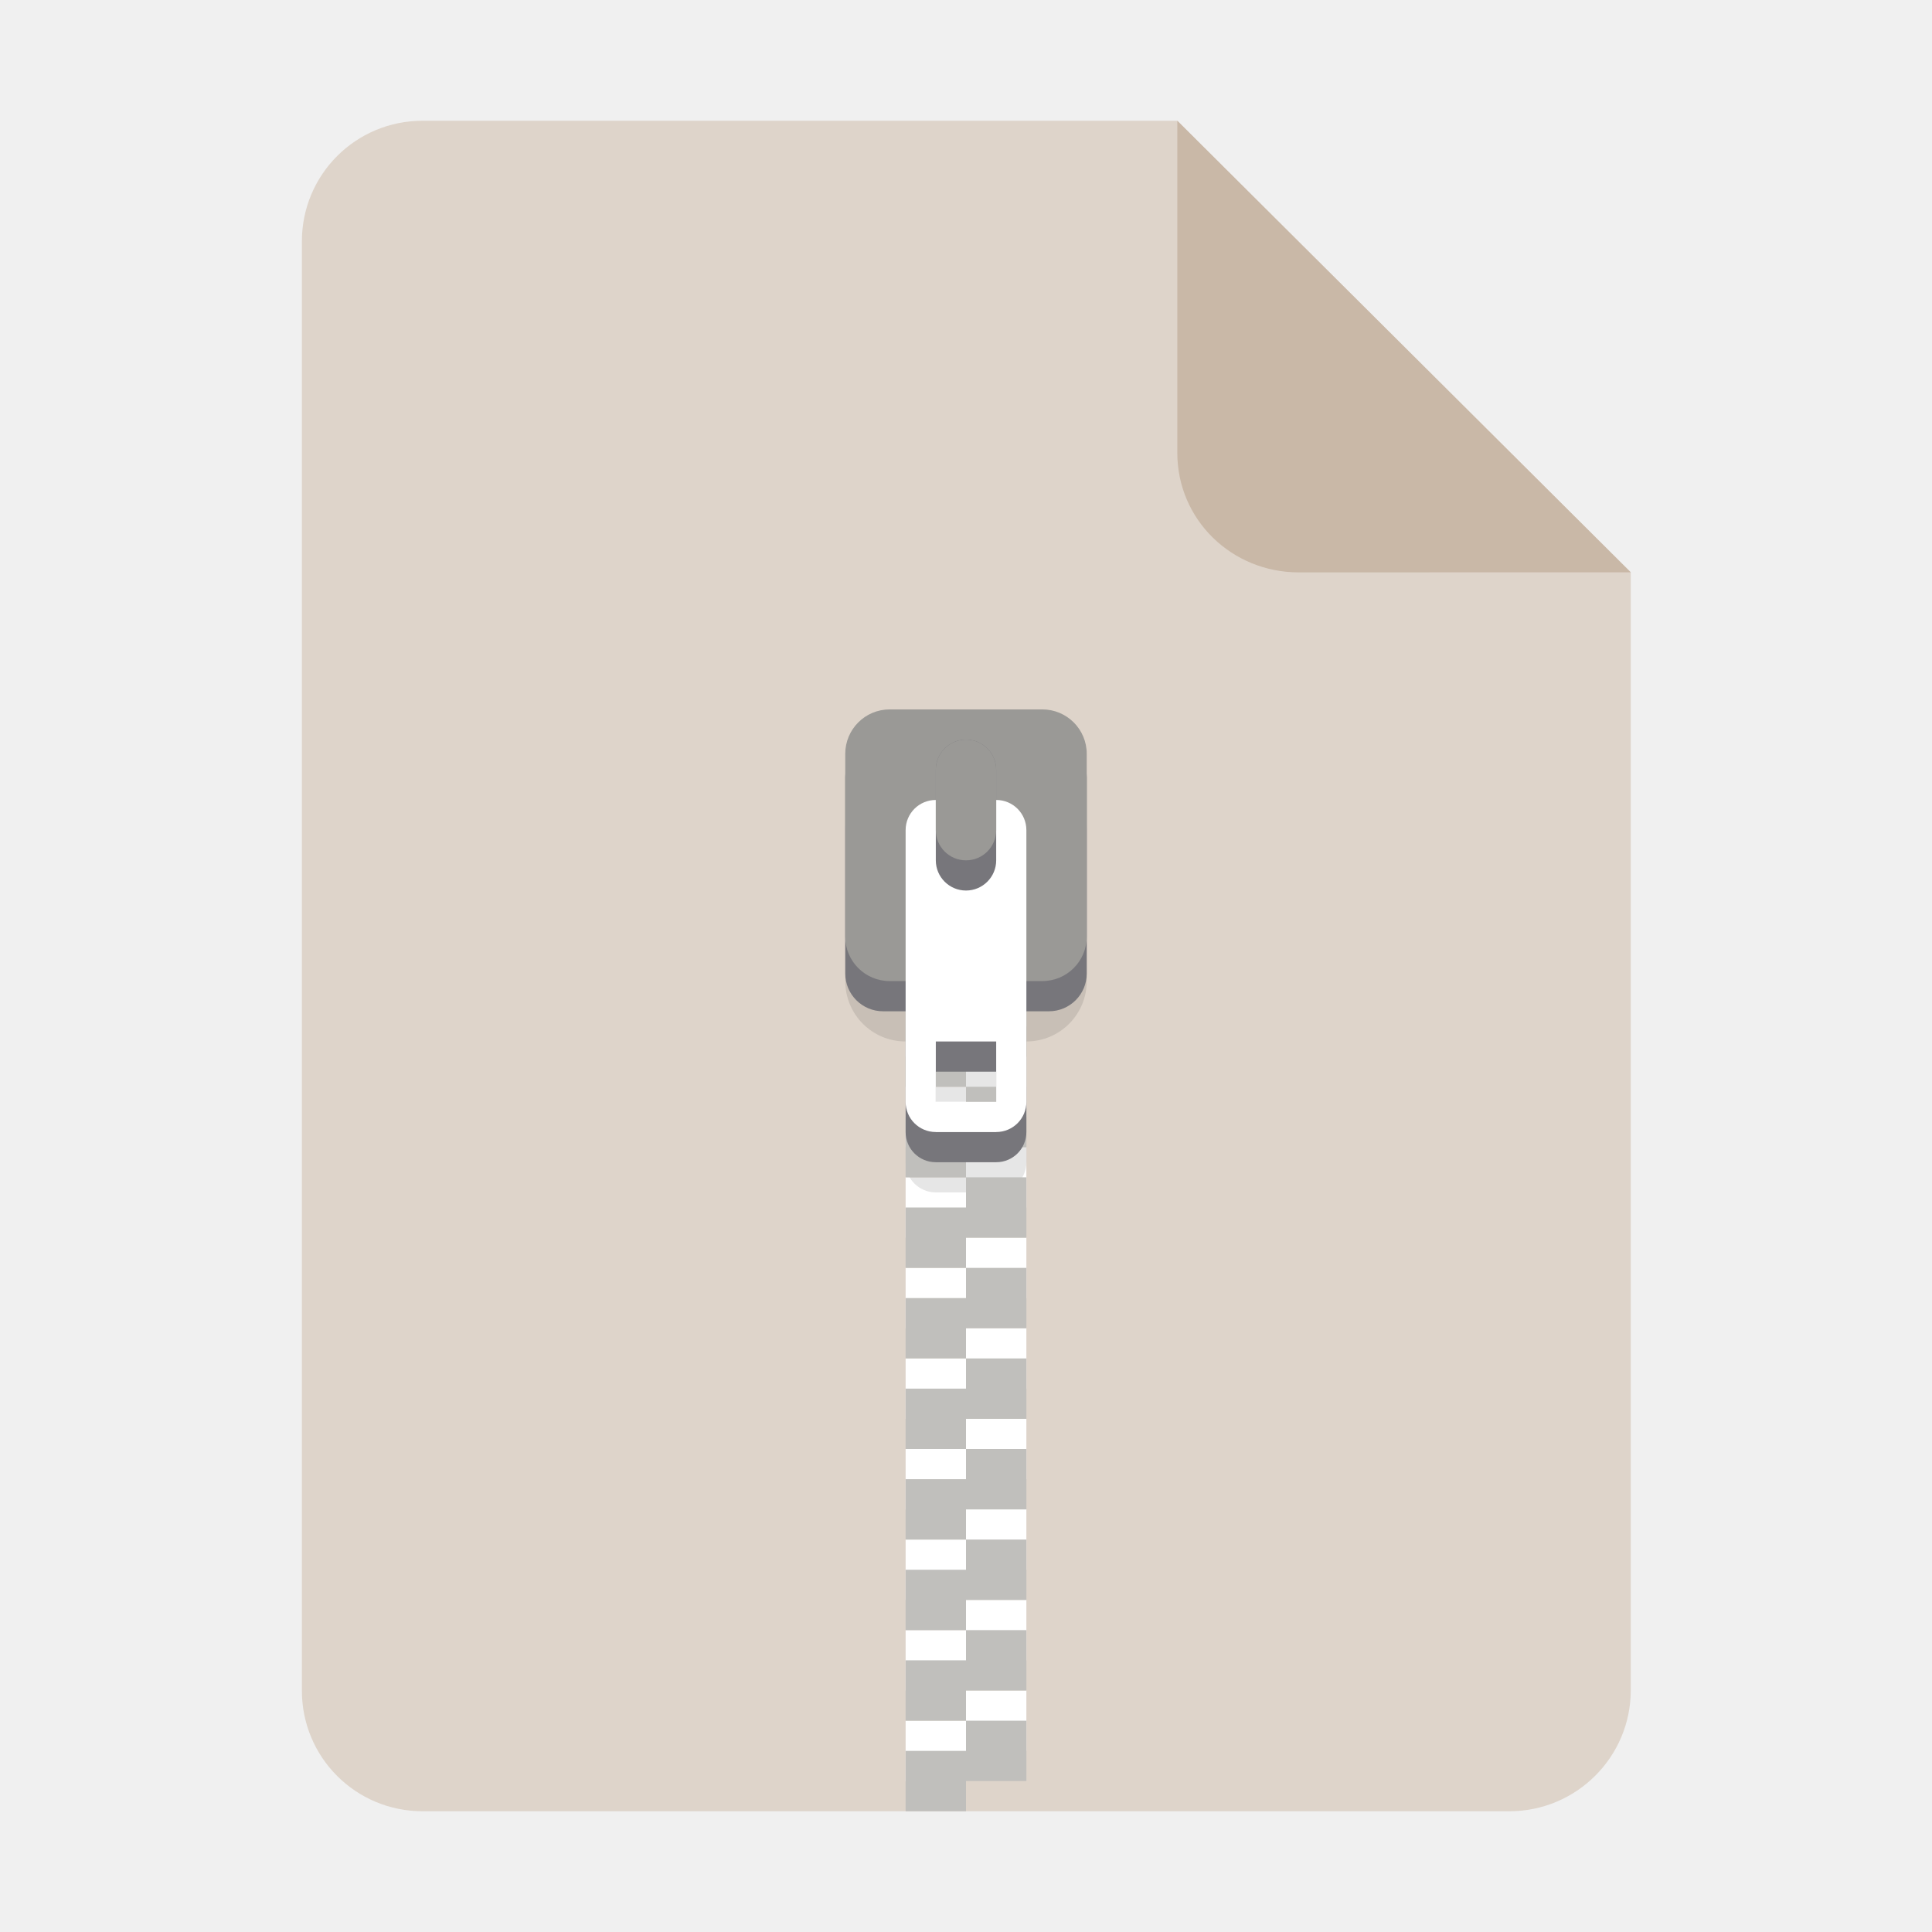
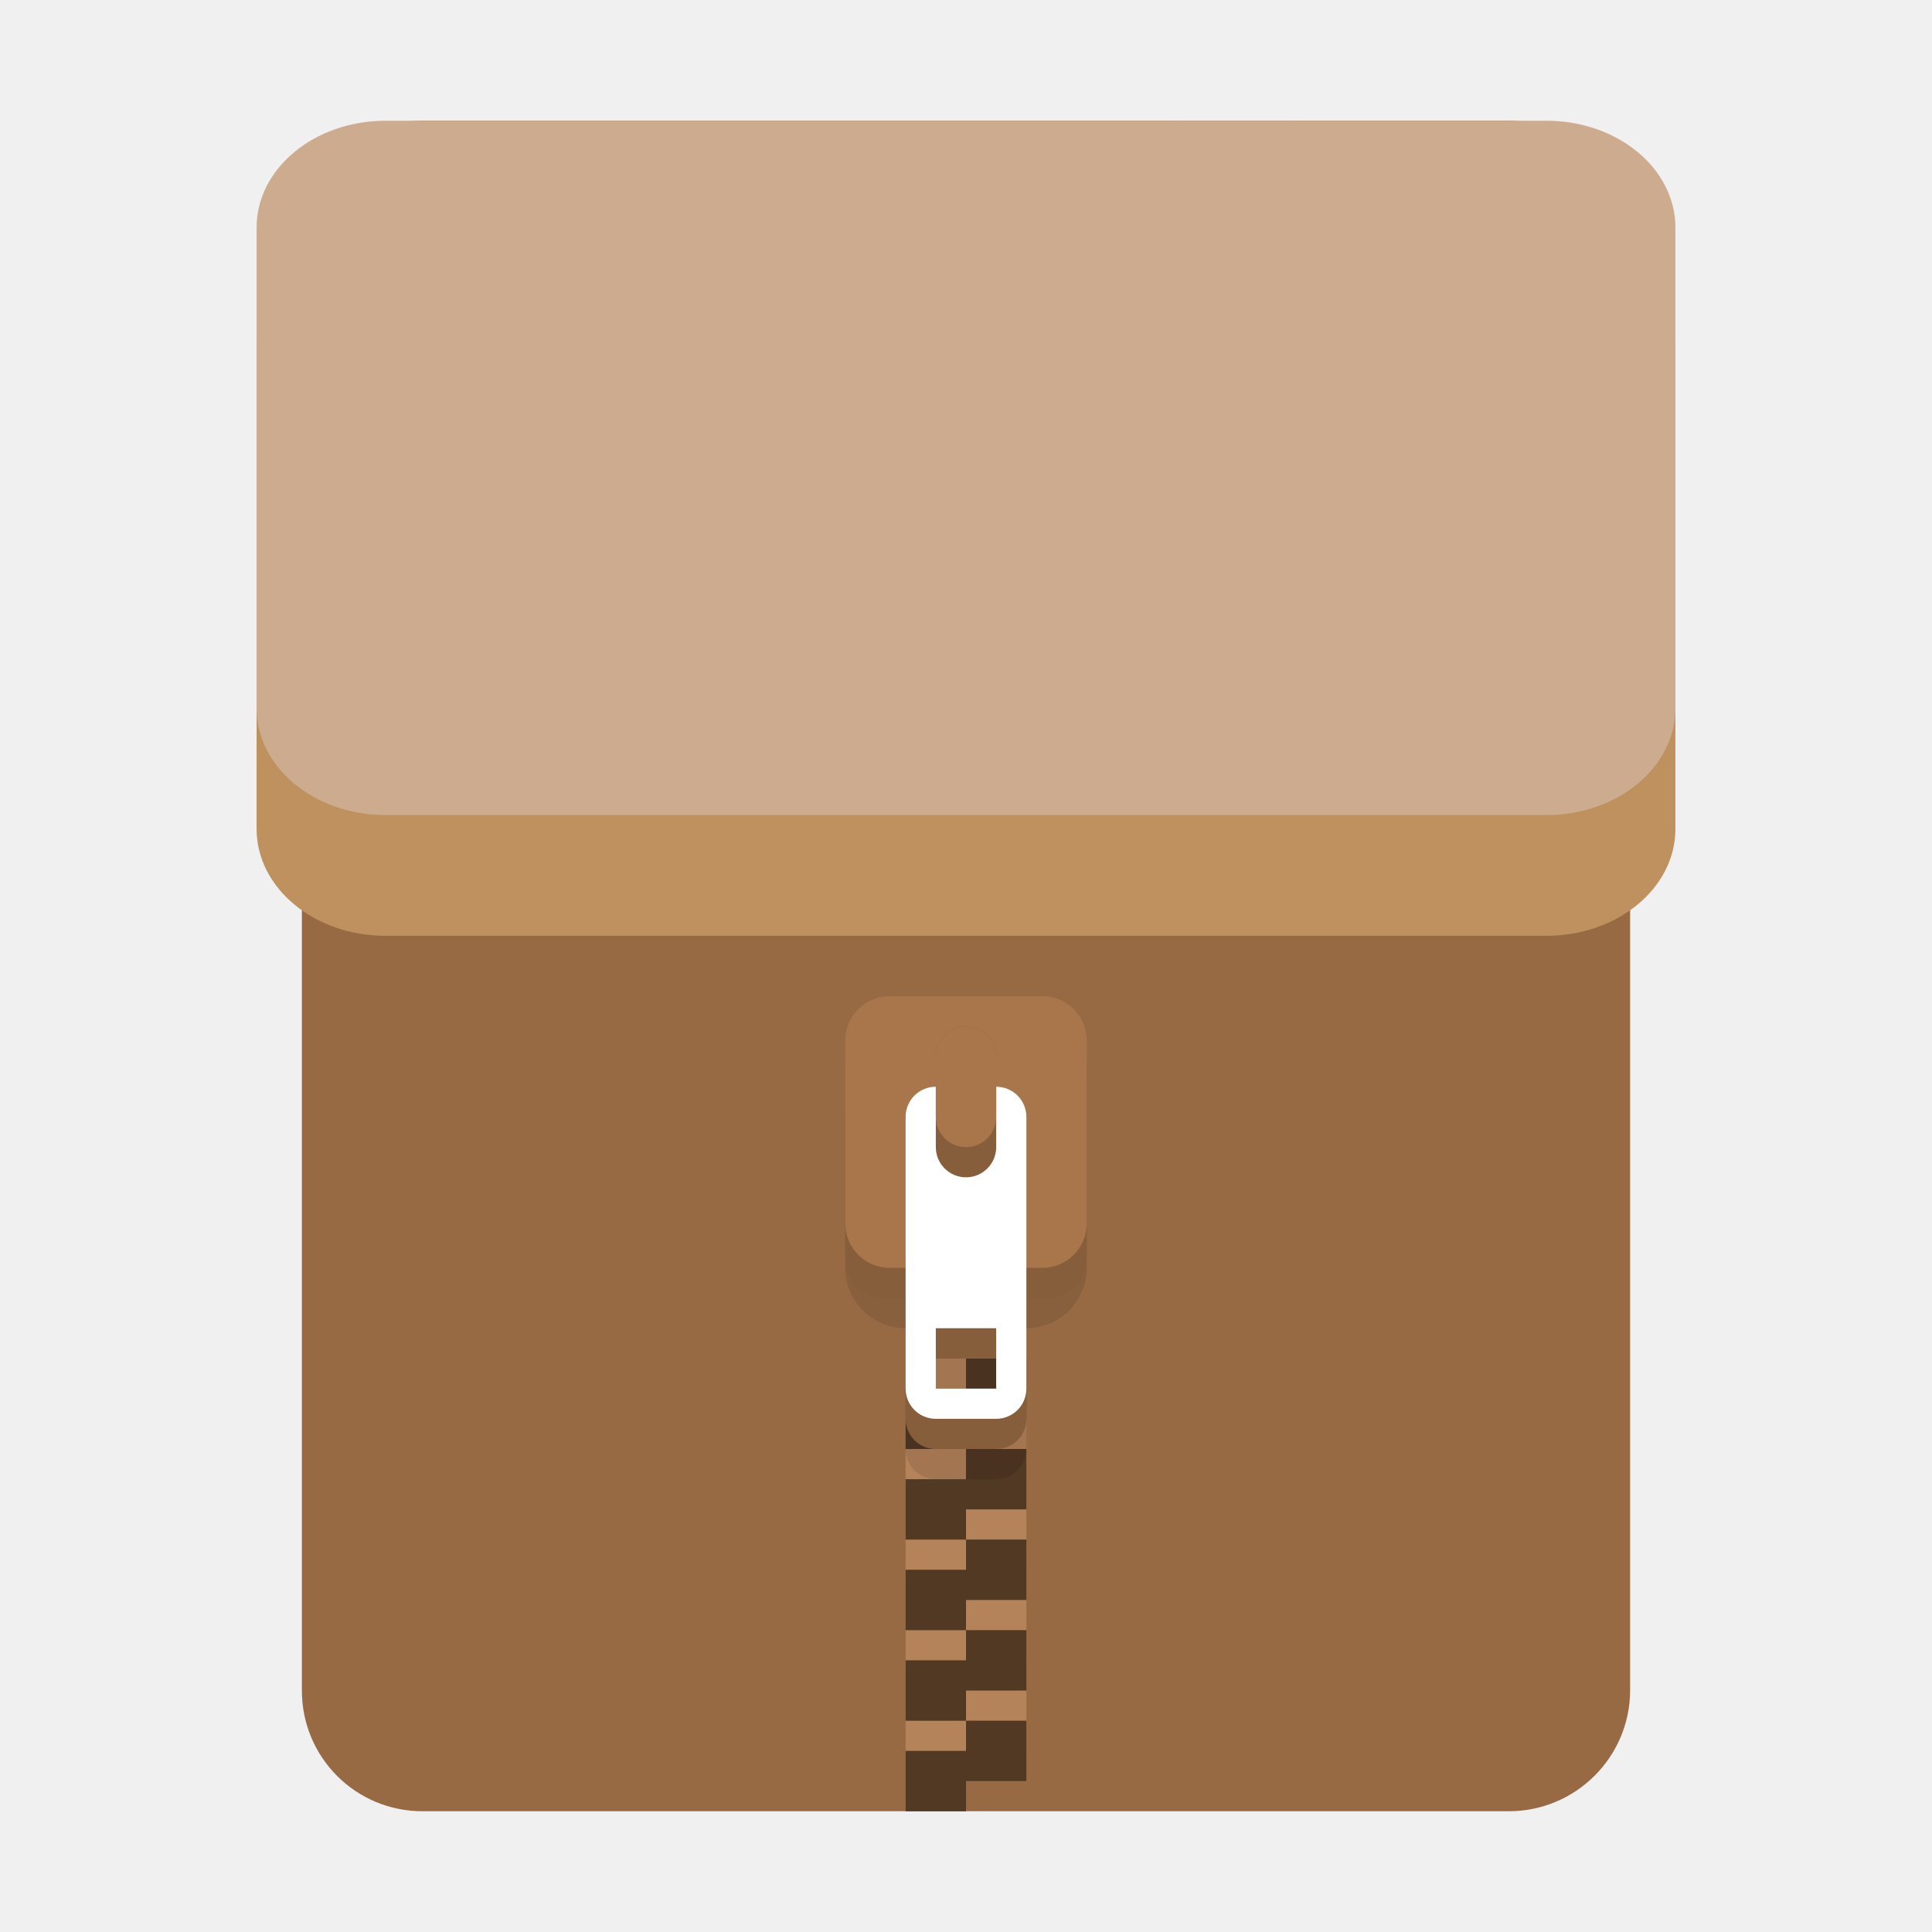
- <svg xmlns="http://www.w3.org/2000/svg" height="128px" viewBox="0 0 128 128" width="128px">
-   <filter id="a" height="100%" width="100%" x="0%" y="0%">
-     <feColorMatrix in="SourceGraphic" type="matrix" values="0 0 0 0 1 0 0 0 0 1 0 0 0 0 1 0 0 0 1 0" />
+ <svg xmlns="http://www.w3.org/2000/svg" xmlns:xlink="http://www.w3.org/1999/xlink" height="128px" viewBox="0 0 128 128" width="128px" version="1.1" id="svg12">
+   <defs id="defs12">
+     <linearGradient id="b-6" gradientUnits="userSpaceOnUse" x1="17.28" x2="110.72" y1="47.1" y2="47.1" gradientTransform="matrix(1.00602,0,0,1.006176,-120.3853,-11.16844)">
+       <stop offset="0" stop-color="#be915f" id="stop7" />
+       <stop offset="0.045" stop-color="#cdab8f" id="stop8" />
+       <stop offset="0.09" stop-color="#bd9573" id="stop9" />
+       <stop offset="0.91" stop-color="#bd9573" id="stop10" />
+       <stop offset="0.95" stop-color="#cdab8f" id="stop11" />
+       <stop offset="1" stop-color="#be915f" id="stop12" />
+     </linearGradient>
+     <linearGradient id="a-2" gradientTransform="matrix(0.211538,0,0,0.25,-124.4351,43.94922)" gradientUnits="userSpaceOnUse" x1="48" x2="464" y1="44" y2="44">
+       <stop offset="0" stop-color="#986a44" id="stop1" />
+       <stop offset="0.045" stop-color="#cdab8f" id="stop2" />
+       <stop offset="0.091" stop-color="#b5835a" id="stop3" />
+       <stop offset="0.909" stop-color="#b5835a" id="stop4" />
+       <stop offset="0.955" stop-color="#cdab8f" id="stop5" />
+       <stop offset="1" stop-color="#986a44" id="stop6" />
+     </linearGradient>
+     <linearGradient xlink:href="#a-2" id="linearGradient14" x1="20" y1="64" x2="108" y2="64" gradientUnits="userSpaceOnUse" />
+     <linearGradient xlink:href="#b-6" id="linearGradient17" x1="17" y1="39" x2="111" y2="39" gradientUnits="userSpaceOnUse" />
+   </defs>
+   <filter id="a" height="1" width="1" x="0" y="0">
+     <feColorMatrix in="SourceGraphic" type="matrix" values="0 0 0 0 1 0 0 0 0 1 0 0 0 0 1 0 0 0 1 0" id="feColorMatrix1" />
  </filter>
  <mask id="b">
-     <g filter="url(#a)">
-       <rect fill-opacity="0.1" height="128" width="128" />
+     <g filter="url(#a)" id="g1">
+       <rect fill-opacity="0.1" height="128" width="128" id="rect1" />
    </g>
  </mask>
  <clipPath id="c">
-     <rect height="152" width="192" />
+     <rect height="152" width="192" id="rect2" />
  </clipPath>
-   <path d="m 28 8 h 50 l 30.043 29.918 v 74.059 c 0 4.434 -3.609 8.023 -8.043 8.023 h -72 c -4.434 0 -8 -3.566 -8 -8 v -96 c 0 -4.434 3.566 -8 8 -8 z m 0 0" fill="#ded4ca" />
-   <path d="m 78 8 v 22 c 0 4.434 3.609 7.922 8.043 7.922 l 22 -0.004 z m 0 0" fill="#c9b8a7" />
-   <path d="m 60 60 v 4 h 4 v -2 h 4 v -2 z m 4 4 v 2 h -4 v 4 h 4 v -2 h 4 v -4 z m 0 6 v 2 h -4 v 4 h 4 v -2 h 4 v -4 z m 0 6 v 2 h -4 v 4 h 4 v -2 h 4 v -4 z m 0 6 v 2 h -4 v 4 h 4 v -2 h 4 v -4 z m 0 6 v 2 h -4 v 4 h 4 v -2 h 4 v -4 z m 0 6 v 2 h -4 v 4 h 4 v -2 h 4 v -4 z m 0 6 v 2 h -4 v 4 h 4 v -2 h 4 v -4 z m 0 6 v 2 h -4 v 4 h 4 v -2 h 4 v -4 z m 0 6 v 2 h -4 v 4 h 4 v -2 h 4 v -4 z m 0 0" fill="#ffffff" />
-   <g clip-path="url(#c)" mask="url(#b)" transform="matrix(1 0 0 1 -8 -16)">
-     <path d="m 68 67 c -2.215 0 -4 1.785 -4 4 v 10 c 0 2.215 1.785 4 4 4 v 8 c 0 1.109 0.891 2 2 2 h 4 c 1.109 0 2 -0.891 2 -2 v -8 c 2.215 0 4 -1.785 4 -4 v -10 c 0 -2.215 -1.785 -4 -4 -4 z m 2 22 h 4 v 4 h -4 z m 0 0" />
+   <path id="path2" d="M 27.996,8 C 23.565,8 20,11.566 20,16 v 96 c 0,4.434 3.565,8 7.996,8 H 99.961 C 104.392,120 108,116.41 108,111.977 V 37.922 37.918 15.922 C 108,11.488 104.392,8 99.961,8 L 77.976,8.004 77.972,8 Z" style="stroke-width:1;fill:url(#linearGradient14)" />
+   <path d="m 64,88 v 2 h -4 v 4 h 4 v -2 h 4 v -4 z m 0,6 v 2 h -4 v 4 h 4 v -2 h 4 v -4 z m 0,6 v 2 h -4 v 4 h 4 v -2 h 4 v -4 z m 0,6 v 2 h -4 v 4 h 4 v -2 h 4 v -4 z m 0,6 v 2 h -4 v 4 h 4 v -2 h 4 v -4 z" fill="#ffffff" id="path4" style="fill:#b5835a;fill-opacity:1" />
+   <path d="m 64,90 v 2 h -4 v 4 h 4 v -2 h 4 v -4 z m 0,6 v 2 h -4 v 4 h 4 v -2 h 4 v -4 z m 0,6 v 2 h -4 v 4 h 4 v -2 h 4 v -4 z m 0,6 v 2 h -4 v 4 h 4 v -2 h 4 v -4 z m 0,6 v 2 h -4 v 4 h 4 v -2 h 4 v -4 z" fill="#c0bfbc" id="path6" style="fill:#513924;fill-opacity:1" />
+   <g clip-path="url(#c)" mask="url(#b)" transform="translate(-8,3)" id="g5">
+     <path d="m 68,67 c -2.215,0 -4,1.785 -4,4 v 10 c 0,2.215 1.785,4 4,4 v 8 c 0,1.109 0.891,2 2,2 h 4 c 1.109,0 2,-0.891 2,-2 v -8 c 2.215,0 4,-1.785 4,-4 V 71 c 0,-2.215 -1.785,-4 -4,-4 z m 2,22 h 4 v 4 h -4 z m 0,0" id="path5" />
  </g>
-   <path d="m 60 62 v 4 h 4 v -2 h 4 v -2 z m 4 4 v 2 h -4 v 4 h 4 v -2 h 4 v -4 z m 0 6 v 2 h -4 v 4 h 4 v -2 h 4 v -4 z m 0 6 v 2 h -4 v 4 h 4 v -2 h 4 v -4 z m 0 6 v 2 h -4 v 4 h 4 v -2 h 4 v -4 z m 0 6 v 2 h -4 v 4 h 4 v -2 h 4 v -4 z m 0 6 v 2 h -4 v 4 h 4 v -2 h 4 v -4 z m 0 6 v 2 h -4 v 4 h 4 v -2 h 4 v -4 z m 0 6 v 2 h -4 v 4 h 4 v -2 h 4 v -4 z m 0 6 v 2 h -4 v 4 h 4 v -2 h 4 v -4 z m 0 0" fill="#c0bfbc" />
-   <path d="m 62 57 c -1.109 0 -2 0.891 -2 2 v 16 c 0 1.109 0.891 2 2 2 h 4 c 1.109 0 2 -0.891 2 -2 v -16 c 0 -1.109 -0.891 -2 -2 -2 z m 0 14 h 4 v 4 h -4 z m 0 0" fill="#77767b" />
-   <path d="m 58.504 49 h 10.992 c 1.383 0 2.504 1.121 2.504 2.504 v 12.992 c 0 1.383 -1.121 2.504 -2.504 2.504 h -10.992 c -1.383 0 -2.504 -1.121 -2.504 -2.504 v -12.992 c 0 -1.383 1.121 -2.504 2.504 -2.504 z m 0 0" fill="#77767b" />
-   <path d="m 58.945 47 h 10.109 c 1.629 0 2.945 1.316 2.945 2.945 v 12.109 c 0 1.629 -1.316 2.945 -2.945 2.945 h -10.109 c -1.629 0 -2.945 -1.316 -2.945 -2.945 v -12.109 c 0 -1.629 1.316 -2.945 2.945 -2.945 z m 0 0" fill="#9a9996" />
-   <path d="m 62 53 c -1.109 0 -2 0.891 -2 2 v 18 c 0 1.109 0.891 2 2 2 h 4 c 1.109 0 2 -0.891 2 -2 v -18 c 0 -1.109 -0.891 -2 -2 -2 z m 0 16 h 4 v 4 h -4 z m 0 0" fill="#ffffff" />
-   <path d="m 64 59 c 1.105 0 2 -0.895 2 -2 v -6 c 0 -1.105 -0.895 -2 -2 -2 s -2 0.895 -2 2 v 6 c 0 1.105 0.895 2 2 2 z m 0 0" fill="#77767b" />
-   <path d="m 64 57 c 1.105 0 2 -0.895 2 -2 v -4 c 0 -1.105 -0.895 -2 -2 -2 s -2 0.895 -2 2 v 4 c 0 1.105 0.895 2 2 2 z m 0 0" fill="#9a9996" />
+   <path d="m 62,76 c -1.109,0 -2,0.891 -2,2 v 16 c 0,1.109 0.891,2 2,2 h 4 c 1.109,0 2,-0.891 2,-2 V 78 c 0,-1.109 -0.891,-2 -2,-2 z m 0,14 h 4 v 4 h -4 z m 0,0" fill="#77767b" id="path7" style="fill:#875e3b;fill-opacity:1" />
+   <path d="M 58.504,68 H 69.496 C 70.879,68 72,69.121 72,70.504 V 83.496 C 72,84.879 70.879,86 69.496,86 H 58.504 C 57.121,86 56,84.879 56,83.496 V 70.504 C 56,69.121 57.121,68 58.504,68 Z m 0,0" fill="#77767b" id="path8" style="fill:#875e3b;fill-opacity:1" />
+   <path d="M 58.945,66 H 69.055 C 70.684,66 72,67.316 72,68.945 V 81.055 C 72,82.684 70.684,84 69.055,84 H 58.945 C 57.316,84 56,82.684 56,81.055 V 68.945 C 56,67.316 57.316,66 58.945,66 Z m 0,0" fill="#9a9996" id="path9" style="fill:#a9764c;fill-opacity:1" />
+   <path d="m 62,72 c -1.109,0 -2,0.891 -2,2 v 18 c 0,1.109 0.891,2 2,2 h 4 c 1.109,0 2,-0.891 2,-2 V 74 c 0,-1.109 -0.891,-2 -2,-2 z m 0,16 h 4 v 4 h -4 z m 0,0" fill="#ffffff" id="path10" />
+   <path d="m 64,78 c 1.105,0 2,-0.895 2,-2 v -6 c 0,-1.105 -0.895,-2 -2,-2 -1.105,0 -2,0.895 -2,2 v 6 c 0,1.105 0.895,2 2,2 z m 0,0" fill="#77767b" id="path11" style="fill:#875e3b;fill-opacity:1" />
+   <path d="m 64,76 c 1.105,0 2,-0.895 2,-2 v -4 c 0,-1.105 -0.895,-2 -2,-2 -1.105,0 -2,0.895 -2,2 v 4 c 0,1.105 0.895,2 2,2 z m 0,0" fill="#9a9996" id="path12" style="fill:#a9764c;fill-opacity:1" />
+   <path d="m 25.543,16 h 76.913 C 107.176,16 111,19.169 111,23.078 V 54.922 C 111,58.831 107.176,62 102.457,62 H 25.543 C 20.824,62 17,58.831 17,54.922 V 23.078 C 17,19.169 20.824,16 25.543,16 Z m 0,0" fill="#cdab8f" id="path16" style="stroke-width:0.996;fill:url(#linearGradient17)" />
+   <path d="m 25.543,8 h 76.913 C 107.176,8 111,11.169 111,15.078 V 46.922 C 111,50.831 107.176,54 102.457,54 H 25.543 C 20.824,54 17,50.831 17,46.922 V 15.078 C 17,11.169 20.824,8 25.543,8 Z m 0,0" fill="#cdab8f" id="path14" style="stroke-width:0.996" />
</svg>
